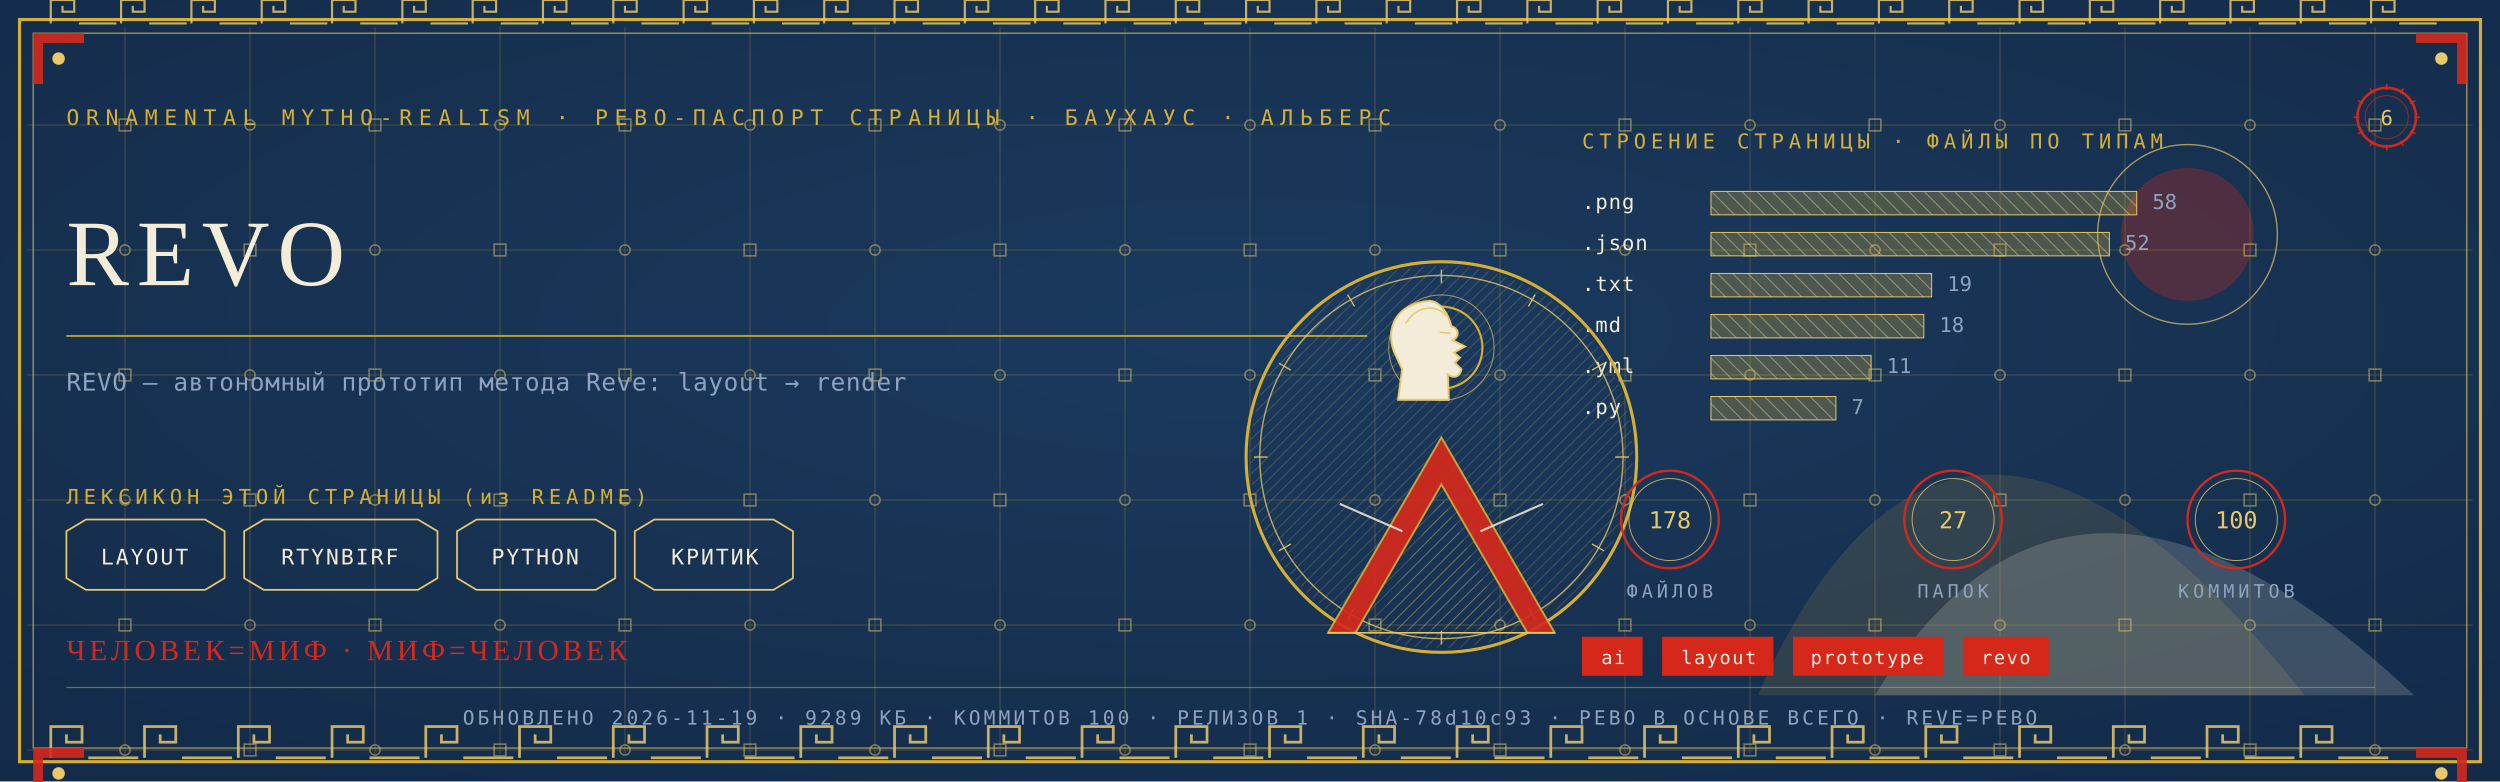
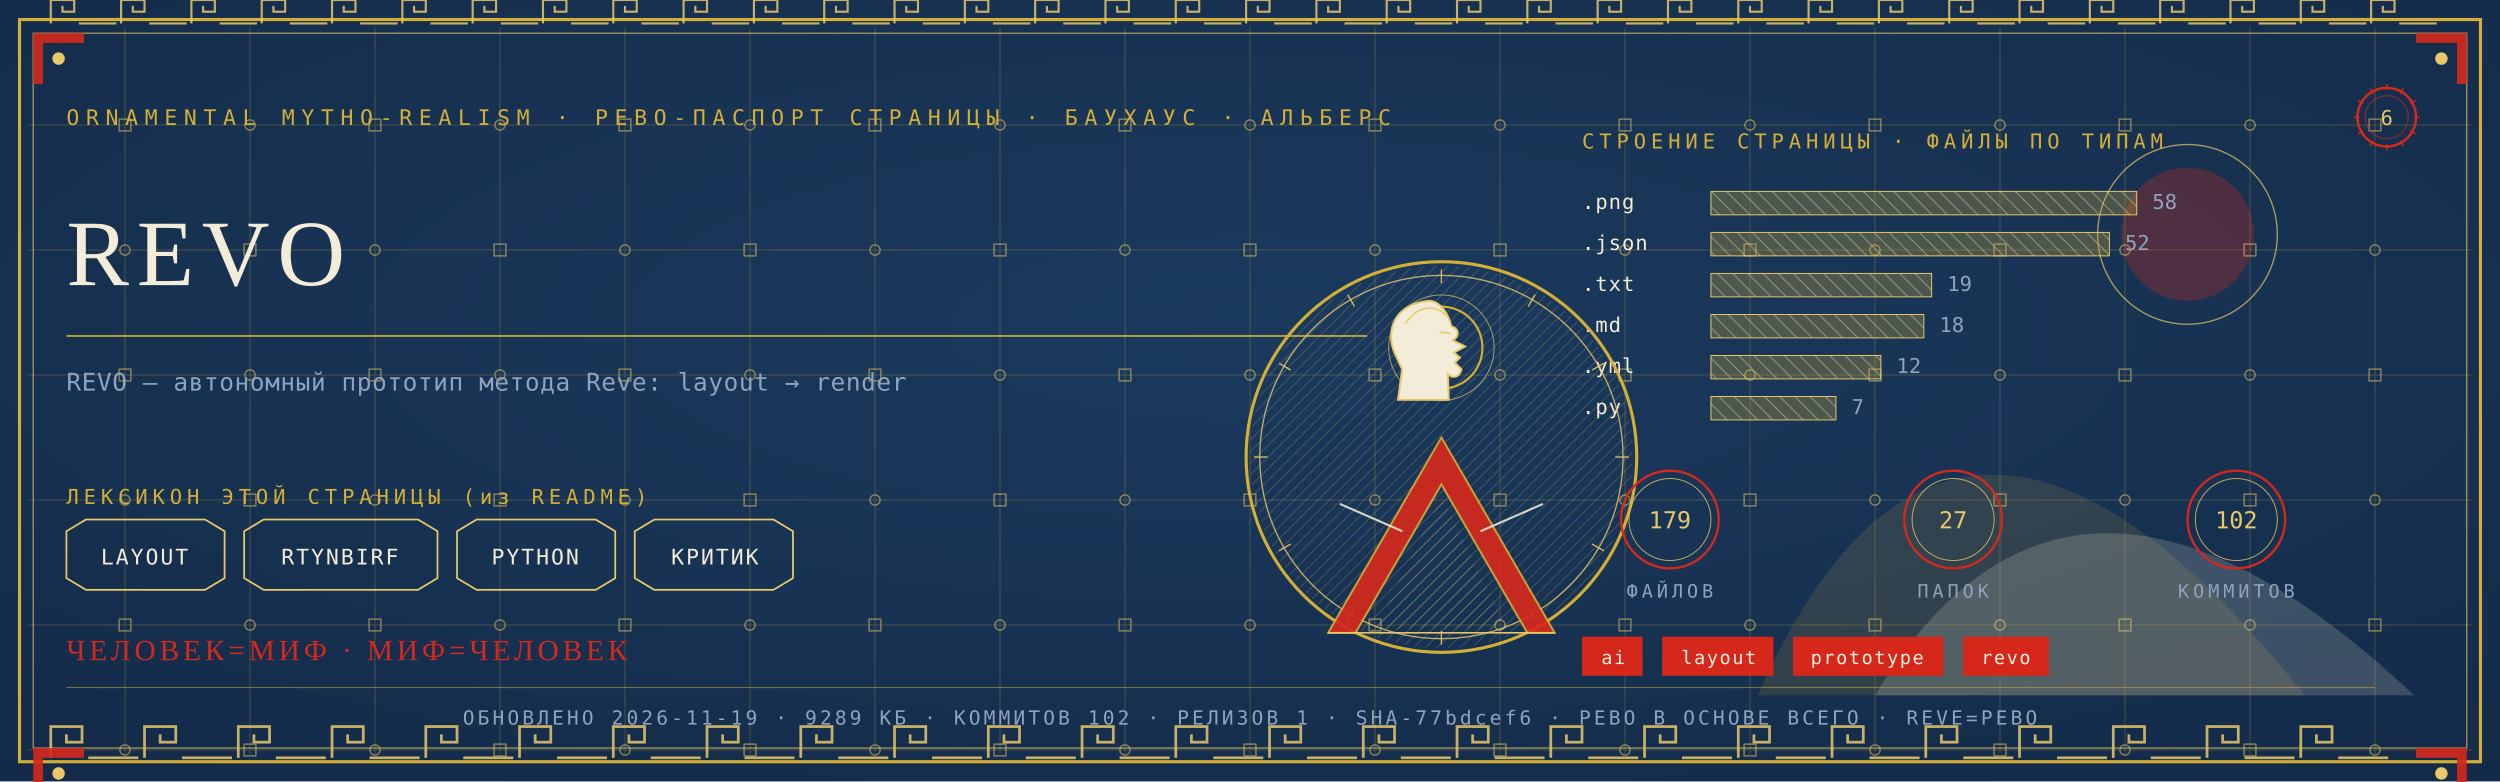
<svg xmlns="http://www.w3.org/2000/svg" viewBox="0 0 1280 400" width="1280" height="400">
  <defs>
    <radialGradient id="rp6" cx="0.5" cy="0.42" r="1.1">
      <stop offset="0" stop-color="#1B3B5F" />
      <stop offset="1" stop-color="#10243E" />
    </radialGradient>
    <pattern id="hatchm" width="4.2" height="4.2" patternUnits="userSpaceOnUse" patternTransform="rotate(45)">
      <rect width="4.2" height="4.2" fill="none" />
      <line x1="0" y1="0" x2="0" y2="4.2" stroke="#E8C868" stroke-width="0.5" />
    </pattern>
    <pattern id="hatchv" width="5.5" height="5.5" patternUnits="userSpaceOnUse" patternTransform="rotate(-45)">
      <rect width="5.5" height="5.5" fill="none" />
      <line x1="0" y1="0" x2="0" y2="5.5" stroke="#F3ECD9" stroke-width="0.5" />
    </pattern>
  </defs>
  <rect width="1280" height="400" fill="#10243E" />
  <rect width="1280" height="400" fill="url(#rp6)" opacity="0.94" />
  <path d="M 900 356 Q 1000 130 1180 356 Z" fill="#D4AF37" opacity="0.14" />
  <path d="M 960 356 Q 1060 190 1236 356 Z" fill="#F3ECD9" opacity="0.18" />
  <circle cx="1120" cy="120" r="34" fill="#D5281B" opacity="0.30" />
  <circle cx="1120" cy="120" r="46" fill="none" stroke="#E8C868" stroke-width="0.7" opacity="0.7" />
  <g stroke="#D4AF37" stroke-width="0.45" opacity="0.30">
    <line x1="64" y1="14" x2="64" y2="386" />
    <line x1="128" y1="14" x2="128" y2="386" />
    <line x1="192" y1="14" x2="192" y2="386" />
    <line x1="256" y1="14" x2="256" y2="386" />
    <line x1="320" y1="14" x2="320" y2="386" />
    <line x1="384" y1="14" x2="384" y2="386" />
    <line x1="448" y1="14" x2="448" y2="386" />
    <line x1="512" y1="14" x2="512" y2="386" />
    <line x1="576" y1="14" x2="576" y2="386" />
    <line x1="640" y1="14" x2="640" y2="386" />
    <line x1="704" y1="14" x2="704" y2="386" />
    <line x1="768" y1="14" x2="768" y2="386" />
    <line x1="832" y1="14" x2="832" y2="386" />
    <line x1="896" y1="14" x2="896" y2="386" />
    <line x1="960" y1="14" x2="960" y2="386" />
    <line x1="1024" y1="14" x2="1024" y2="386" />
    <line x1="1088" y1="14" x2="1088" y2="386" />
    <line x1="1152" y1="14" x2="1152" y2="386" />
    <line x1="1216" y1="14" x2="1216" y2="386" />
    <line x1="14" y1="64" x2="1266" y2="64" />
    <line x1="14" y1="128" x2="1266" y2="128" />
    <line x1="14" y1="192" x2="1266" y2="192" />
    <line x1="14" y1="256" x2="1266" y2="256" />
    <line x1="14" y1="320" x2="1266" y2="320" />
    <line x1="14" y1="384" x2="1266" y2="384" />
  </g>
  <g fill="none" stroke="#E8C868" stroke-width="0.8" opacity="0.5">
    <rect x="61" y="61" width="6" height="6" />
    <circle cx="64" cy="128" r="2.6" />
    <rect x="61" y="189" width="6" height="6" />
    <circle cx="64" cy="256" r="2.6" />
    <rect x="61" y="317" width="6" height="6" />
    <circle cx="64" cy="384" r="2.6" />
    <circle cx="128" cy="64" r="2.6" />
    <rect x="125" y="125" width="6" height="6" />
    <circle cx="128" cy="192" r="2.6" />
    <rect x="125" y="253" width="6" height="6" />
    <circle cx="128" cy="320" r="2.6" />
    <rect x="125" y="381" width="6" height="6" />
    <rect x="189" y="61" width="6" height="6" />
    <circle cx="192" cy="128" r="2.6" />
    <rect x="189" y="189" width="6" height="6" />
    <circle cx="192" cy="256" r="2.6" />
    <rect x="189" y="317" width="6" height="6" />
    <circle cx="192" cy="384" r="2.6" />
    <circle cx="256" cy="64" r="2.6" />
    <rect x="253" y="125" width="6" height="6" />
    <circle cx="256" cy="192" r="2.6" />
    <rect x="253" y="253" width="6" height="6" />
    <circle cx="256" cy="320" r="2.6" />
    <rect x="253" y="381" width="6" height="6" />
    <rect x="317" y="61" width="6" height="6" />
    <circle cx="320" cy="128" r="2.6" />
    <rect x="317" y="189" width="6" height="6" />
    <circle cx="320" cy="256" r="2.6" />
    <rect x="317" y="317" width="6" height="6" />
    <circle cx="320" cy="384" r="2.6" />
    <circle cx="384" cy="64" r="2.6" />
    <rect x="381" y="125" width="6" height="6" />
    <circle cx="384" cy="192" r="2.6" />
    <rect x="381" y="253" width="6" height="6" />
    <circle cx="384" cy="320" r="2.6" />
    <rect x="381" y="381" width="6" height="6" />
    <rect x="445" y="61" width="6" height="6" />
    <circle cx="448" cy="128" r="2.6" />
    <rect x="445" y="189" width="6" height="6" />
    <circle cx="448" cy="256" r="2.6" />
    <rect x="445" y="317" width="6" height="6" />
    <circle cx="448" cy="384" r="2.6" />
    <circle cx="512" cy="64" r="2.6" />
    <rect x="509" y="125" width="6" height="6" />
    <circle cx="512" cy="192" r="2.6" />
    <rect x="509" y="253" width="6" height="6" />
    <circle cx="512" cy="320" r="2.6" />
    <rect x="509" y="381" width="6" height="6" />
    <rect x="573" y="61" width="6" height="6" />
    <circle cx="576" cy="128" r="2.6" />
    <rect x="573" y="189" width="6" height="6" />
    <circle cx="576" cy="256" r="2.6" />
    <rect x="573" y="317" width="6" height="6" />
    <circle cx="576" cy="384" r="2.6" />
    <circle cx="640" cy="64" r="2.6" />
    <rect x="637" y="125" width="6" height="6" />
    <circle cx="640" cy="192" r="2.6" />
    <rect x="637" y="253" width="6" height="6" />
    <circle cx="640" cy="320" r="2.6" />
    <rect x="637" y="381" width="6" height="6" />
    <rect x="701" y="61" width="6" height="6" />
    <circle cx="704" cy="128" r="2.6" />
    <rect x="701" y="189" width="6" height="6" />
    <circle cx="704" cy="256" r="2.6" />
    <rect x="701" y="317" width="6" height="6" />
    <circle cx="704" cy="384" r="2.6" />
    <circle cx="768" cy="64" r="2.6" />
    <rect x="765" y="125" width="6" height="6" />
    <circle cx="768" cy="192" r="2.6" />
    <rect x="765" y="253" width="6" height="6" />
    <circle cx="768" cy="320" r="2.6" />
    <rect x="765" y="381" width="6" height="6" />
    <rect x="829" y="61" width="6" height="6" />
    <circle cx="832" cy="128" r="2.6" />
    <rect x="829" y="189" width="6" height="6" />
    <circle cx="832" cy="256" r="2.6" />
    <rect x="829" y="317" width="6" height="6" />
    <circle cx="832" cy="384" r="2.6" />
    <circle cx="896" cy="64" r="2.6" />
    <rect x="893" y="125" width="6" height="6" />
    <circle cx="896" cy="192" r="2.6" />
    <rect x="893" y="253" width="6" height="6" />
    <circle cx="896" cy="320" r="2.6" />
    <rect x="893" y="381" width="6" height="6" />
    <rect x="957" y="61" width="6" height="6" />
    <circle cx="960" cy="128" r="2.6" />
    <rect x="957" y="189" width="6" height="6" />
    <circle cx="960" cy="256" r="2.6" />
    <rect x="957" y="317" width="6" height="6" />
    <circle cx="960" cy="384" r="2.6" />
    <circle cx="1024" cy="64" r="2.6" />
    <rect x="1021" y="125" width="6" height="6" />
    <circle cx="1024" cy="192" r="2.6" />
    <rect x="1021" y="253" width="6" height="6" />
    <circle cx="1024" cy="320" r="2.6" />
    <rect x="1021" y="381" width="6" height="6" />
    <rect x="1085" y="61" width="6" height="6" />
    <circle cx="1088" cy="128" r="2.6" />
    <rect x="1085" y="189" width="6" height="6" />
    <circle cx="1088" cy="256" r="2.6" />
    <rect x="1085" y="317" width="6" height="6" />
    <circle cx="1088" cy="384" r="2.6" />
    <circle cx="1152" cy="64" r="2.6" />
    <rect x="1149" y="125" width="6" height="6" />
    <circle cx="1152" cy="192" r="2.6" />
    <rect x="1149" y="253" width="6" height="6" />
    <circle cx="1152" cy="320" r="2.6" />
    <rect x="1149" y="381" width="6" height="6" />
    <rect x="1213" y="61" width="6" height="6" />
    <circle cx="1216" cy="128" r="2.6" />
    <rect x="1213" y="189" width="6" height="6" />
    <circle cx="1216" cy="256" r="2.6" />
    <rect x="1213" y="317" width="6" height="6" />
    <circle cx="1216" cy="384" r="2.6" />
  </g>
  <rect x="10" y="10" width="1260" height="380" fill="none" stroke="#D4AF37" stroke-width="1.6" />
  <rect x="17" y="17" width="1246" height="366" fill="none" stroke="#E8C868" stroke-width="0.6" opacity="0.75" />
  <g fill="none" stroke="#E8C868" stroke-width="1.4" opacity="0.85">
    <path d="M 26 388 L 26 372 L 42 372 L 42 380.0 L 34.0 380.0 L 34.0 376.0" />
    <line x1="45.2" y1="388" x2="70.8" y2="388" />
    <path d="M 74 388 L 74 372 L 90 372 L 90 380.0 L 82.0 380.0 L 82.0 376.0" />
    <line x1="93.2" y1="388" x2="118.8" y2="388" />
    <path d="M 122 388 L 122 372 L 138 372 L 138 380.0 L 130.0 380.0 L 130.0 376.0" />
    <line x1="141.2" y1="388" x2="166.8" y2="388" />
    <path d="M 170 388 L 170 372 L 186 372 L 186 380.0 L 178.0 380.0 L 178.0 376.0" />
    <line x1="189.2" y1="388" x2="214.8" y2="388" />
    <path d="M 218 388 L 218 372 L 234 372 L 234 380.0 L 226.0 380.0 L 226.0 376.0" />
    <line x1="237.2" y1="388" x2="262.8" y2="388" />
    <path d="M 266 388 L 266 372 L 282 372 L 282 380.0 L 274.0 380.0 L 274.0 376.0" />
    <line x1="285.2" y1="388" x2="310.8" y2="388" />
    <path d="M 314 388 L 314 372 L 330 372 L 330 380.0 L 322.0 380.0 L 322.0 376.0" />
    <line x1="333.2" y1="388" x2="358.8" y2="388" />
    <path d="M 362 388 L 362 372 L 378 372 L 378 380.0 L 370.0 380.0 L 370.0 376.0" />
    <line x1="381.2" y1="388" x2="406.8" y2="388" />
    <path d="M 410 388 L 410 372 L 426 372 L 426 380.0 L 418.0 380.0 L 418.0 376.0" />
    <line x1="429.2" y1="388" x2="454.8" y2="388" />
    <path d="M 458 388 L 458 372 L 474 372 L 474 380.0 L 466.0 380.0 L 466.0 376.0" />
    <line x1="477.2" y1="388" x2="502.8" y2="388" />
    <path d="M 506 388 L 506 372 L 522 372 L 522 380.0 L 514.0 380.0 L 514.0 376.0" />
    <line x1="525.2" y1="388" x2="550.8" y2="388" />
    <path d="M 554 388 L 554 372 L 570 372 L 570 380.0 L 562.0 380.0 L 562.0 376.0" />
    <line x1="573.2" y1="388" x2="598.8" y2="388" />
    <path d="M 602 388 L 602 372 L 618 372 L 618 380.0 L 610.0 380.0 L 610.0 376.0" />
    <line x1="621.2" y1="388" x2="646.8" y2="388" />
    <path d="M 650 388 L 650 372 L 666 372 L 666 380.0 L 658.0 380.0 L 658.0 376.0" />
    <line x1="669.2" y1="388" x2="694.8" y2="388" />
    <path d="M 698 388 L 698 372 L 714 372 L 714 380.0 L 706.0 380.0 L 706.0 376.0" />
    <line x1="717.2" y1="388" x2="742.8" y2="388" />
    <path d="M 746 388 L 746 372 L 762 372 L 762 380.0 L 754.0 380.0 L 754.0 376.0" />
    <line x1="765.2" y1="388" x2="790.8" y2="388" />
    <path d="M 794 388 L 794 372 L 810 372 L 810 380.0 L 802.0 380.0 L 802.0 376.0" />
    <line x1="813.2" y1="388" x2="838.8" y2="388" />
    <path d="M 842 388 L 842 372 L 858 372 L 858 380.0 L 850.0 380.0 L 850.0 376.0" />
    <line x1="861.2" y1="388" x2="886.8" y2="388" />
    <path d="M 890 388 L 890 372 L 906 372 L 906 380.0 L 898.0 380.0 L 898.0 376.0" />
    <line x1="909.2" y1="388" x2="934.8" y2="388" />
    <path d="M 938 388 L 938 372 L 954 372 L 954 380.0 L 946.0 380.0 L 946.0 376.0" />
    <line x1="957.2" y1="388" x2="982.8" y2="388" />
    <path d="M 986 388 L 986 372 L 1002 372 L 1002 380.0 L 994.0 380.0 L 994.0 376.0" />
    <line x1="1005.2" y1="388" x2="1030.8" y2="388" />
    <path d="M 1034 388 L 1034 372 L 1050 372 L 1050 380.0 L 1042.0 380.0 L 1042.0 376.0" />
    <line x1="1053.2" y1="388" x2="1078.8" y2="388" />
    <path d="M 1082 388 L 1082 372 L 1098 372 L 1098 380.0 L 1090.0 380.0 L 1090.0 376.0" />
    <line x1="1101.2" y1="388" x2="1126.8" y2="388" />
    <path d="M 1130 388 L 1130 372 L 1146 372 L 1146 380.0 L 1138.0 380.0 L 1138.0 376.0" />
    <line x1="1149.2" y1="388" x2="1174.8" y2="388" />
    <path d="M 1178 388 L 1178 372 L 1194 372 L 1194 380.0 L 1186.0 380.0 L 1186.0 376.0" />
    <line x1="1197.2" y1="388" x2="1222.8" y2="388" />
  </g>
  <g fill="none" stroke="#E8C868" stroke-width="1.1" opacity="0.85">
    <path d="M 26 12 L 26 0 L 38 0 L 38 6.0 L 32.0 6.0 L 32.0 3.0" />
    <line x1="40.4" y1="12" x2="59.6" y2="12" />
    <path d="M 62 12 L 62 0 L 74 0 L 74 6.0 L 68.0 6.0 L 68.0 3.0" />
    <line x1="76.4" y1="12" x2="95.6" y2="12" />
    <path d="M 98 12 L 98 0 L 110 0 L 110 6.0 L 104.0 6.0 L 104.0 3.0" />
    <line x1="112.4" y1="12" x2="131.6" y2="12" />
    <path d="M 134 12 L 134 0 L 146 0 L 146 6.0 L 140.0 6.0 L 140.0 3.0" />
    <line x1="148.4" y1="12" x2="167.6" y2="12" />
    <path d="M 170 12 L 170 0 L 182 0 L 182 6.0 L 176.0 6.0 L 176.0 3.0" />
    <line x1="184.4" y1="12" x2="203.6" y2="12" />
    <path d="M 206 12 L 206 0 L 218 0 L 218 6.0 L 212.0 6.0 L 212.0 3.0" />
    <line x1="220.4" y1="12" x2="239.6" y2="12" />
    <path d="M 242 12 L 242 0 L 254 0 L 254 6.0 L 248.0 6.0 L 248.0 3.0" />
    <line x1="256.4" y1="12" x2="275.6" y2="12" />
    <path d="M 278 12 L 278 0 L 290 0 L 290 6.0 L 284.0 6.0 L 284.0 3.0" />
    <line x1="292.4" y1="12" x2="311.6" y2="12" />
    <path d="M 314 12 L 314 0 L 326 0 L 326 6.0 L 320.0 6.0 L 320.0 3.0" />
    <line x1="328.4" y1="12" x2="347.6" y2="12" />
    <path d="M 350 12 L 350 0 L 362 0 L 362 6.0 L 356.0 6.0 L 356.0 3.0" />
    <line x1="364.4" y1="12" x2="383.6" y2="12" />
    <path d="M 386 12 L 386 0 L 398 0 L 398 6.0 L 392.0 6.0 L 392.0 3.0" />
    <line x1="400.4" y1="12" x2="419.6" y2="12" />
    <path d="M 422 12 L 422 0 L 434 0 L 434 6.0 L 428.0 6.0 L 428.0 3.0" />
    <line x1="436.4" y1="12" x2="455.6" y2="12" />
    <path d="M 458 12 L 458 0 L 470 0 L 470 6.0 L 464.0 6.0 L 464.0 3.0" />
    <line x1="472.4" y1="12" x2="491.6" y2="12" />
    <path d="M 494 12 L 494 0 L 506 0 L 506 6.0 L 500.0 6.0 L 500.0 3.0" />
    <line x1="508.4" y1="12" x2="527.6" y2="12" />
    <path d="M 530 12 L 530 0 L 542 0 L 542 6.0 L 536.0 6.0 L 536.0 3.0" />
    <line x1="544.4" y1="12" x2="563.6" y2="12" />
    <path d="M 566 12 L 566 0 L 578 0 L 578 6.0 L 572.0 6.0 L 572.0 3.0" />
    <line x1="580.4" y1="12" x2="599.6" y2="12" />
    <path d="M 602 12 L 602 0 L 614 0 L 614 6.0 L 608.0 6.0 L 608.0 3.0" />
    <line x1="616.4" y1="12" x2="635.6" y2="12" />
    <path d="M 638 12 L 638 0 L 650 0 L 650 6.0 L 644.0 6.0 L 644.0 3.0" />
    <line x1="652.4" y1="12" x2="671.6" y2="12" />
    <path d="M 674 12 L 674 0 L 686 0 L 686 6.0 L 680.0 6.0 L 680.0 3.0" />
    <line x1="688.4" y1="12" x2="707.6" y2="12" />
    <path d="M 710 12 L 710 0 L 722 0 L 722 6.0 L 716.0 6.0 L 716.0 3.0" />
    <line x1="724.4" y1="12" x2="743.6" y2="12" />
    <path d="M 746 12 L 746 0 L 758 0 L 758 6.0 L 752.0 6.0 L 752.0 3.0" />
    <line x1="760.4" y1="12" x2="779.6" y2="12" />
    <path d="M 782 12 L 782 0 L 794 0 L 794 6.0 L 788.0 6.0 L 788.0 3.0" />
    <line x1="796.4" y1="12" x2="815.6" y2="12" />
    <path d="M 818 12 L 818 0 L 830 0 L 830 6.0 L 824.0 6.0 L 824.0 3.0" />
    <line x1="832.4" y1="12" x2="851.6" y2="12" />
    <path d="M 854 12 L 854 0 L 866 0 L 866 6.0 L 860.0 6.0 L 860.0 3.0" />
    <line x1="868.4" y1="12" x2="887.6" y2="12" />
    <path d="M 890 12 L 890 0 L 902 0 L 902 6.0 L 896.0 6.0 L 896.0 3.0" />
    <line x1="904.4" y1="12" x2="923.6" y2="12" />
    <path d="M 926 12 L 926 0 L 938 0 L 938 6.0 L 932.0 6.0 L 932.0 3.0" />
    <line x1="940.4" y1="12" x2="959.6" y2="12" />
    <path d="M 962 12 L 962 0 L 974 0 L 974 6.0 L 968.0 6.0 L 968.0 3.0" />
    <line x1="976.4" y1="12" x2="995.6" y2="12" />
    <path d="M 998 12 L 998 0 L 1010 0 L 1010 6.0 L 1004.0 6.0 L 1004.0 3.0" />
    <line x1="1012.4" y1="12" x2="1031.6" y2="12" />
    <path d="M 1034 12 L 1034 0 L 1046 0 L 1046 6.0 L 1040.0 6.0 L 1040.0 3.0" />
    <line x1="1048.4" y1="12" x2="1067.6" y2="12" />
    <path d="M 1070 12 L 1070 0 L 1082 0 L 1082 6.0 L 1076.0 6.0 L 1076.0 3.0" />
    <line x1="1084.4" y1="12" x2="1103.6" y2="12" />
    <path d="M 1106 12 L 1106 0 L 1118 0 L 1118 6.0 L 1112.0 6.0 L 1112.0 3.0" />
    <line x1="1120.4" y1="12" x2="1139.6" y2="12" />
    <path d="M 1142 12 L 1142 0 L 1154 0 L 1154 6.0 L 1148.0 6.0 L 1148.0 3.0" />
    <line x1="1156.4" y1="12" x2="1175.6" y2="12" />
    <path d="M 1178 12 L 1178 0 L 1190 0 L 1190 6.0 L 1184.0 6.0 L 1184.0 3.0" />
    <line x1="1192.4" y1="12" x2="1211.6" y2="12" />
    <path d="M 1214 12 L 1214 0 L 1226 0 L 1226 6.0 L 1220.0 6.0 L 1220.0 3.0" />
    <line x1="1228.4" y1="12" x2="1247.6" y2="12" />
  </g>
  <g transform="translate(17,17) scale(1,1)">
    <path d="M 0 0 L 26 0 L 26 5 L 5 5 L 5 26 L 0 26 Z" fill="#D5281B" opacity="0.9" />
    <circle cx="13" cy="13" r="3.2" fill="#E8C868" />
  </g>
  <g transform="translate(1263,17) scale(-1,1)">
    <path d="M 0 0 L 26 0 L 26 5 L 5 5 L 5 26 L 0 26 Z" fill="#D5281B" opacity="0.9" />
    <circle cx="13" cy="13" r="3.2" fill="#E8C868" />
  </g>
  <g transform="translate(17,383) scale(1,1)">
    <path d="M 0 0 L 26 0 L 26 5 L 5 5 L 5 26 L 0 26 Z" fill="#D5281B" opacity="0.9" />
    <circle cx="13" cy="13" r="3.2" fill="#E8C868" />
  </g>
  <g transform="translate(1263,383) scale(-1,1)">
    <path d="M 0 0 L 26 0 L 26 5 L 5 5 L 5 26 L 0 26 Z" fill="#D5281B" opacity="0.9" />
    <circle cx="13" cy="13" r="3.2" fill="#E8C868" />
  </g>
  <text x="34" y="64" font-family="'Cascadia Mono', ui-monospace, Consolas, monospace" font-size="11" fill="#D4AF37" letter-spacing="3.4">ORNAMENTAL MYTHO-REALISM · РЕВО-ПАСПОРТ СТРАНИЦЫ · БАУХАУС · АЛЬБЕРС</text>
  <g transform="translate(1222,60)">
    <circle r="15" fill="none" stroke="#D5281B" stroke-width="1.3" />
    <circle r="11" fill="none" stroke="#D5281B" stroke-width="0.55" opacity="0.6" />
    <text y="4" text-anchor="middle" font-family="'Cascadia Mono', ui-monospace, Consolas, monospace" font-size="10.5" fill="#E8C868">6</text>
    <g stroke="#D5281B" stroke-width="0.7">
      <line x1="0" y1="-17" x2="0" y2="-14" transform="rotate(0)" />
      <line x1="0" y1="-17" x2="0" y2="-14" transform="rotate(30)" />
      <line x1="0" y1="-17" x2="0" y2="-14" transform="rotate(60)" />
      <line x1="0" y1="-17" x2="0" y2="-14" transform="rotate(90)" />
      <line x1="0" y1="-17" x2="0" y2="-14" transform="rotate(120)" />
      <line x1="0" y1="-17" x2="0" y2="-14" transform="rotate(150)" />
      <line x1="0" y1="-17" x2="0" y2="-14" transform="rotate(180)" />
      <line x1="0" y1="-17" x2="0" y2="-14" transform="rotate(210)" />
      <line x1="0" y1="-17" x2="0" y2="-14" transform="rotate(240)" />
      <line x1="0" y1="-17" x2="0" y2="-14" transform="rotate(270)" />
      <line x1="0" y1="-17" x2="0" y2="-14" transform="rotate(300)" />
      <line x1="0" y1="-17" x2="0" y2="-14" transform="rotate(330)" />
    </g>
  </g>
  <text x="34" y="146" font-family="Georgia, 'Times New Roman', serif" font-size="48.0" fill="#F3ECD9" letter-spacing="4">REVO</text>
  <line x1="34" y1="172" x2="700" y2="172" stroke="#D4AF37" stroke-width="1" opacity="0.85" />
  <text x="34" y="200" font-family="'Cascadia Mono', ui-monospace, Consolas, monospace" font-size="12.5" fill="#8FA3BF" letter-spacing="0.3">REVO — автономный прототип метода Reve: layout → render</text>
  <text x="34" y="258" font-family="'Cascadia Mono', ui-monospace, Consolas, monospace" font-size="10.5" fill="#D4AF37" letter-spacing="2.5">ЛЕКСИКОН ЭТОЙ СТРАНИЦЫ (из README)</text>
  <path d="M 34 272 L 44 266 L 105 266 L 115 272 L 115 296 L 105 302 L 44 302 L 34 296 Z" fill="none" stroke="#E8C868" stroke-width="0.9" />
  <text x="74" y="289" text-anchor="middle" font-family="'Cascadia Mono', ui-monospace, Consolas, monospace" font-size="11" fill="#F3ECD9" letter-spacing="1">LAYOUT</text>
  <path d="M 125 272 L 135 266 L 214 266 L 224 272 L 224 296 L 214 302 L 135 302 L 125 296 Z" fill="none" stroke="#E8C868" stroke-width="0.9" />
  <text x="174" y="289" text-anchor="middle" font-family="'Cascadia Mono', ui-monospace, Consolas, monospace" font-size="11" fill="#F3ECD9" letter-spacing="1">RTYNBIRF</text>
  <path d="M 234 272 L 244 266 L 305 266 L 315 272 L 315 296 L 305 302 L 244 302 L 234 296 Z" fill="none" stroke="#E8C868" stroke-width="0.9" />
  <text x="274" y="289" text-anchor="middle" font-family="'Cascadia Mono', ui-monospace, Consolas, monospace" font-size="11" fill="#F3ECD9" letter-spacing="1">PYTHON</text>
  <path d="M 325 272 L 335 266 L 396 266 L 406 272 L 406 296 L 396 302 L 335 302 L 325 296 Z" fill="none" stroke="#E8C868" stroke-width="0.9" />
  <text x="366" y="289" text-anchor="middle" font-family="'Cascadia Mono', ui-monospace, Consolas, monospace" font-size="11" fill="#F3ECD9" letter-spacing="1">КРИТИК</text>
  <text x="810" y="76" font-family="'Cascadia Mono', ui-monospace, Consolas, monospace" font-size="10.5" fill="#D4AF37" letter-spacing="2.5">СТРОЕНИЕ СТРАНИЦЫ · ФАЙЛЫ ПО ТИПАМ</text>
  <text x="810" y="107" font-family="'Cascadia Mono', ui-monospace, Consolas, monospace" font-size="10.5" fill="#F3ECD9" letter-spacing="0.5">.png</text>
  <rect x="876" y="98" width="218" height="12" fill="url(#hatchv)" opacity="0.9" />
  <rect x="876" y="98" width="218" height="12" fill="#D4AF37" opacity="0.28" />
  <rect x="876" y="98" width="218" height="12" fill="none" stroke="#E8C868" stroke-width="0.5" />
  <text x="1102" y="107" font-family="'Cascadia Mono', ui-monospace, Consolas, monospace" font-size="10.5" fill="#8FA3BF">58</text>
  <text x="810" y="128" font-family="'Cascadia Mono', ui-monospace, Consolas, monospace" font-size="10.5" fill="#F3ECD9" letter-spacing="0.5">.json</text>
  <rect x="876" y="119" width="204" height="12" fill="url(#hatchv)" opacity="0.9" />
  <rect x="876" y="119" width="204" height="12" fill="#D4AF37" opacity="0.28" />
  <rect x="876" y="119" width="204" height="12" fill="none" stroke="#E8C868" stroke-width="0.5" />
  <text x="1088" y="128" font-family="'Cascadia Mono', ui-monospace, Consolas, monospace" font-size="10.5" fill="#8FA3BF">52</text>
  <text x="810" y="149" font-family="'Cascadia Mono', ui-monospace, Consolas, monospace" font-size="10.5" fill="#F3ECD9" letter-spacing="0.5">.txt</text>
  <rect x="876" y="140" width="113" height="12" fill="url(#hatchv)" opacity="0.9" />
  <rect x="876" y="140" width="113" height="12" fill="#D4AF37" opacity="0.28" />
  <rect x="876" y="140" width="113" height="12" fill="none" stroke="#E8C868" stroke-width="0.5" />
  <text x="997" y="149" font-family="'Cascadia Mono', ui-monospace, Consolas, monospace" font-size="10.5" fill="#8FA3BF">19</text>
  <text x="810" y="170" font-family="'Cascadia Mono', ui-monospace, Consolas, monospace" font-size="10.5" fill="#F3ECD9" letter-spacing="0.5">.md</text>
  <rect x="876" y="161" width="109" height="12" fill="url(#hatchv)" opacity="0.9" />
  <rect x="876" y="161" width="109" height="12" fill="#D4AF37" opacity="0.28" />
  <rect x="876" y="161" width="109" height="12" fill="none" stroke="#E8C868" stroke-width="0.5" />
  <text x="993" y="170" font-family="'Cascadia Mono', ui-monospace, Consolas, monospace" font-size="10.5" fill="#8FA3BF">18</text>
  <text x="810" y="191" font-family="'Cascadia Mono', ui-monospace, Consolas, monospace" font-size="10.5" fill="#F3ECD9" letter-spacing="0.5">.yml</text>
-   <rect x="876" y="182" width="82" height="12" fill="url(#hatchv)" opacity="0.9" />
-   <rect x="876" y="182" width="82" height="12" fill="#D4AF37" opacity="0.28" />
-   <rect x="876" y="182" width="82" height="12" fill="none" stroke="#E8C868" stroke-width="0.5" />
-   <text x="966" y="191" font-family="'Cascadia Mono', ui-monospace, Consolas, monospace" font-size="10.5" fill="#8FA3BF">11</text>
+   <rect x="876" y="182" width="87" height="12" fill="url(#hatchv)" opacity="0.9" />
+   <rect x="876" y="182" width="87" height="12" fill="#D4AF37" opacity="0.28" />
+   <rect x="876" y="182" width="87" height="12" fill="none" stroke="#E8C868" stroke-width="0.5" />
+   <text x="971" y="191" font-family="'Cascadia Mono', ui-monospace, Consolas, monospace" font-size="10.5" fill="#8FA3BF">12</text>
  <text x="810" y="212" font-family="'Cascadia Mono', ui-monospace, Consolas, monospace" font-size="10.5" fill="#F3ECD9" letter-spacing="0.5">.py</text>
  <rect x="876" y="203" width="64" height="12" fill="url(#hatchv)" opacity="0.9" />
  <rect x="876" y="203" width="64" height="12" fill="#D4AF37" opacity="0.28" />
  <rect x="876" y="203" width="64" height="12" fill="none" stroke="#E8C868" stroke-width="0.5" />
  <text x="948" y="212" font-family="'Cascadia Mono', ui-monospace, Consolas, monospace" font-size="10.5" fill="#8FA3BF">7</text>
  <g transform="translate(738,234)">
    <circle r="100" fill="none" stroke="#D4AF37" stroke-width="1.6" />
    <circle r="93" fill="none" stroke="#E8C868" stroke-width="0.7" opacity="0.8" />
    <circle r="98" fill="url(#hatchm)" opacity="0.4" />
    <g stroke="#E8C868" stroke-width="0.7" opacity="0.9">
      <line x1="0" y1="-96" x2="0" y2="-89" transform="rotate(0)" />
      <line x1="0" y1="-96" x2="0" y2="-89" transform="rotate(30)" />
      <line x1="0" y1="-96" x2="0" y2="-89" transform="rotate(60)" />
      <line x1="0" y1="-96" x2="0" y2="-89" transform="rotate(90)" />
      <line x1="0" y1="-96" x2="0" y2="-89" transform="rotate(120)" />
      <line x1="0" y1="-96" x2="0" y2="-89" transform="rotate(150)" />
      <line x1="0" y1="-96" x2="0" y2="-89" transform="rotate(180)" />
      <line x1="0" y1="-96" x2="0" y2="-89" transform="rotate(210)" />
      <line x1="0" y1="-96" x2="0" y2="-89" transform="rotate(240)" />
      <line x1="0" y1="-96" x2="0" y2="-89" transform="rotate(270)" />
      <line x1="0" y1="-96" x2="0" y2="-89" transform="rotate(300)" />
      <line x1="0" y1="-96" x2="0" y2="-89" transform="rotate(330)" />
    </g>
    <circle cy="-56" r="21" fill="none" stroke="#D4AF37" stroke-width="1.1" />
    <circle cy="-56" r="27" fill="none" stroke="#E8C868" stroke-width="0.5" opacity="0.7" />
    <path d="M -6.0 -80.0 C -23.5 -78.7 -28.7 -65.7 -24.3 -54.0 L -20.1 -44.9 L -22.2 -29.3 L 3.8 -29.3 L 3.3 -42.3 C 6.9 -39.7 9.5 -41.5 10.3 -44.9 L 6.9 -48.3 L 9.5 -50.9 L 6.4 -53.5 L 12.1 -56.6 L 5.9 -59.7 C 9.5 -62.3 9.0 -65.7 5.1 -67.0 C 3.8 -72.7 -0.1 -79.5 -6.0 -80.0 Z" fill="#F3ECD9" stroke="#E8C868" stroke-width="1.0" />
    <g fill="none" stroke="#E8C868" stroke-width="0.8" opacity="0.95">
      <path d="M -18.3 -68.3 C -13.1 -77.4 -2.7 -78.7 2.5 -72.2" />
      <path d="M -0.9 -63.9 L 4.8 -63.4" />
    </g>
    <path d="M -58.0 90.0 L 0 -10.0 L 58.0 90.0 L 44.0 90.0 L 0 14.0 L -44.0 90.0 Z" fill="#D5281B" opacity="0.92" stroke="#D4AF37" stroke-width="1.0" />
    <path d="M -34.0 88.0 L 0 20.0 L 34.0 88.0" fill="url(#hatchm)" opacity="0.5" stroke="none" />
    <path d="M -58.0 90.0 L 58.0 90.0" fill="none" stroke="#E8C868" stroke-width="0.8" />
    <path d="M -52.0 24.0 L -20.0 38.0" fill="none" stroke="#F3ECD9" stroke-width="1.1" opacity="0.85" />
    <path d="M 52.0 24.0 L 20.0 38.0" fill="none" stroke="#F3ECD9" stroke-width="1.1" opacity="0.85" />
  </g>
  <g transform="translate(855,266)">
    <circle r="25" fill="none" stroke="#D5281B" stroke-width="1.2" />
    <circle r="21" fill="none" stroke="#E8C868" stroke-width="0.5" opacity="0.8" />
-     <text y="4.5" text-anchor="middle" font-family="'Cascadia Mono', ui-monospace, Consolas, monospace" font-size="12" fill="#E8C868">178</text>
+     <text y="4.5" text-anchor="middle" font-family="'Cascadia Mono', ui-monospace, Consolas, monospace" font-size="12" fill="#E8C868">179</text>
    <text y="40" text-anchor="middle" font-family="'Cascadia Mono', ui-monospace, Consolas, monospace" font-size="9.5" fill="#8FA3BF" letter-spacing="2">ФАЙЛОВ</text>
  </g>
  <g transform="translate(1000,266)">
    <circle r="25" fill="none" stroke="#D5281B" stroke-width="1.2" />
    <circle r="21" fill="none" stroke="#E8C868" stroke-width="0.5" opacity="0.8" />
    <text y="4.5" text-anchor="middle" font-family="'Cascadia Mono', ui-monospace, Consolas, monospace" font-size="12" fill="#E8C868">27</text>
    <text y="40" text-anchor="middle" font-family="'Cascadia Mono', ui-monospace, Consolas, monospace" font-size="9.5" fill="#8FA3BF" letter-spacing="2">ПАПОК</text>
  </g>
  <g transform="translate(1145,266)">
    <circle r="25" fill="none" stroke="#D5281B" stroke-width="1.2" />
    <circle r="21" fill="none" stroke="#E8C868" stroke-width="0.5" opacity="0.8" />
-     <text y="4.5" text-anchor="middle" font-family="'Cascadia Mono', ui-monospace, Consolas, monospace" font-size="12" fill="#E8C868">100</text>
+     <text y="4.5" text-anchor="middle" font-family="'Cascadia Mono', ui-monospace, Consolas, monospace" font-size="12" fill="#E8C868">102</text>
    <text y="40" text-anchor="middle" font-family="'Cascadia Mono', ui-monospace, Consolas, monospace" font-size="9.5" fill="#8FA3BF" letter-spacing="2">КОММИТОВ</text>
  </g>
  <rect x="810" y="326" rx="0" width="31" height="20" fill="#D5281B" />
  <text x="826" y="340" text-anchor="middle" font-family="'Cascadia Mono', ui-monospace, Consolas, monospace" font-size="9.5" fill="#F5EFE2" letter-spacing="0.8">ai</text>
  <rect x="851" y="326" rx="0" width="57" height="20" fill="#D5281B" />
  <text x="880" y="340" text-anchor="middle" font-family="'Cascadia Mono', ui-monospace, Consolas, monospace" font-size="9.5" fill="#F5EFE2" letter-spacing="0.8">layout</text>
  <rect x="918" y="326" rx="0" width="77" height="20" fill="#D5281B" />
  <text x="956" y="340" text-anchor="middle" font-family="'Cascadia Mono', ui-monospace, Consolas, monospace" font-size="9.5" fill="#F5EFE2" letter-spacing="0.8">prototype</text>
  <rect x="1005" y="326" rx="0" width="44" height="20" fill="#D5281B" />
  <text x="1027" y="340" text-anchor="middle" font-family="'Cascadia Mono', ui-monospace, Consolas, monospace" font-size="9.5" fill="#F5EFE2" letter-spacing="0.8">revo</text>
  <text x="34" y="338" font-family="Georgia, 'Times New Roman', serif" font-size="15" fill="#D5281B" letter-spacing="2">ЧЕЛОВЕК=МИФ · МИФ=ЧЕЛОВЕК</text>
  <line x1="34" y1="352" x2="1216" y2="352" stroke="#D4AF37" stroke-width="0.6" opacity="0.5" />
-   <text x="640" y="371" text-anchor="middle" font-family="'Cascadia Mono', ui-monospace, Consolas, monospace" font-size="10" fill="#8FA3BF" letter-spacing="1.6">ОБНОВЛЕНО 2026-11-19 · 9289 КБ · КОММИТОВ 100 · РЕЛИЗОВ 1 · SHA-78d10c93 · РЕВО В ОСНОВЕ ВСЕГО · REVE=РЕВО</text>
+   <text x="640" y="371" text-anchor="middle" font-family="'Cascadia Mono', ui-monospace, Consolas, monospace" font-size="10" fill="#8FA3BF" letter-spacing="1.6">ОБНОВЛЕНО 2026-11-19 · 9289 КБ · КОММИТОВ 102 · РЕЛИЗОВ 1 · SHA-77bdcef6 · РЕВО В ОСНОВЕ ВСЕГО · REVE=РЕВО</text>
</svg>
